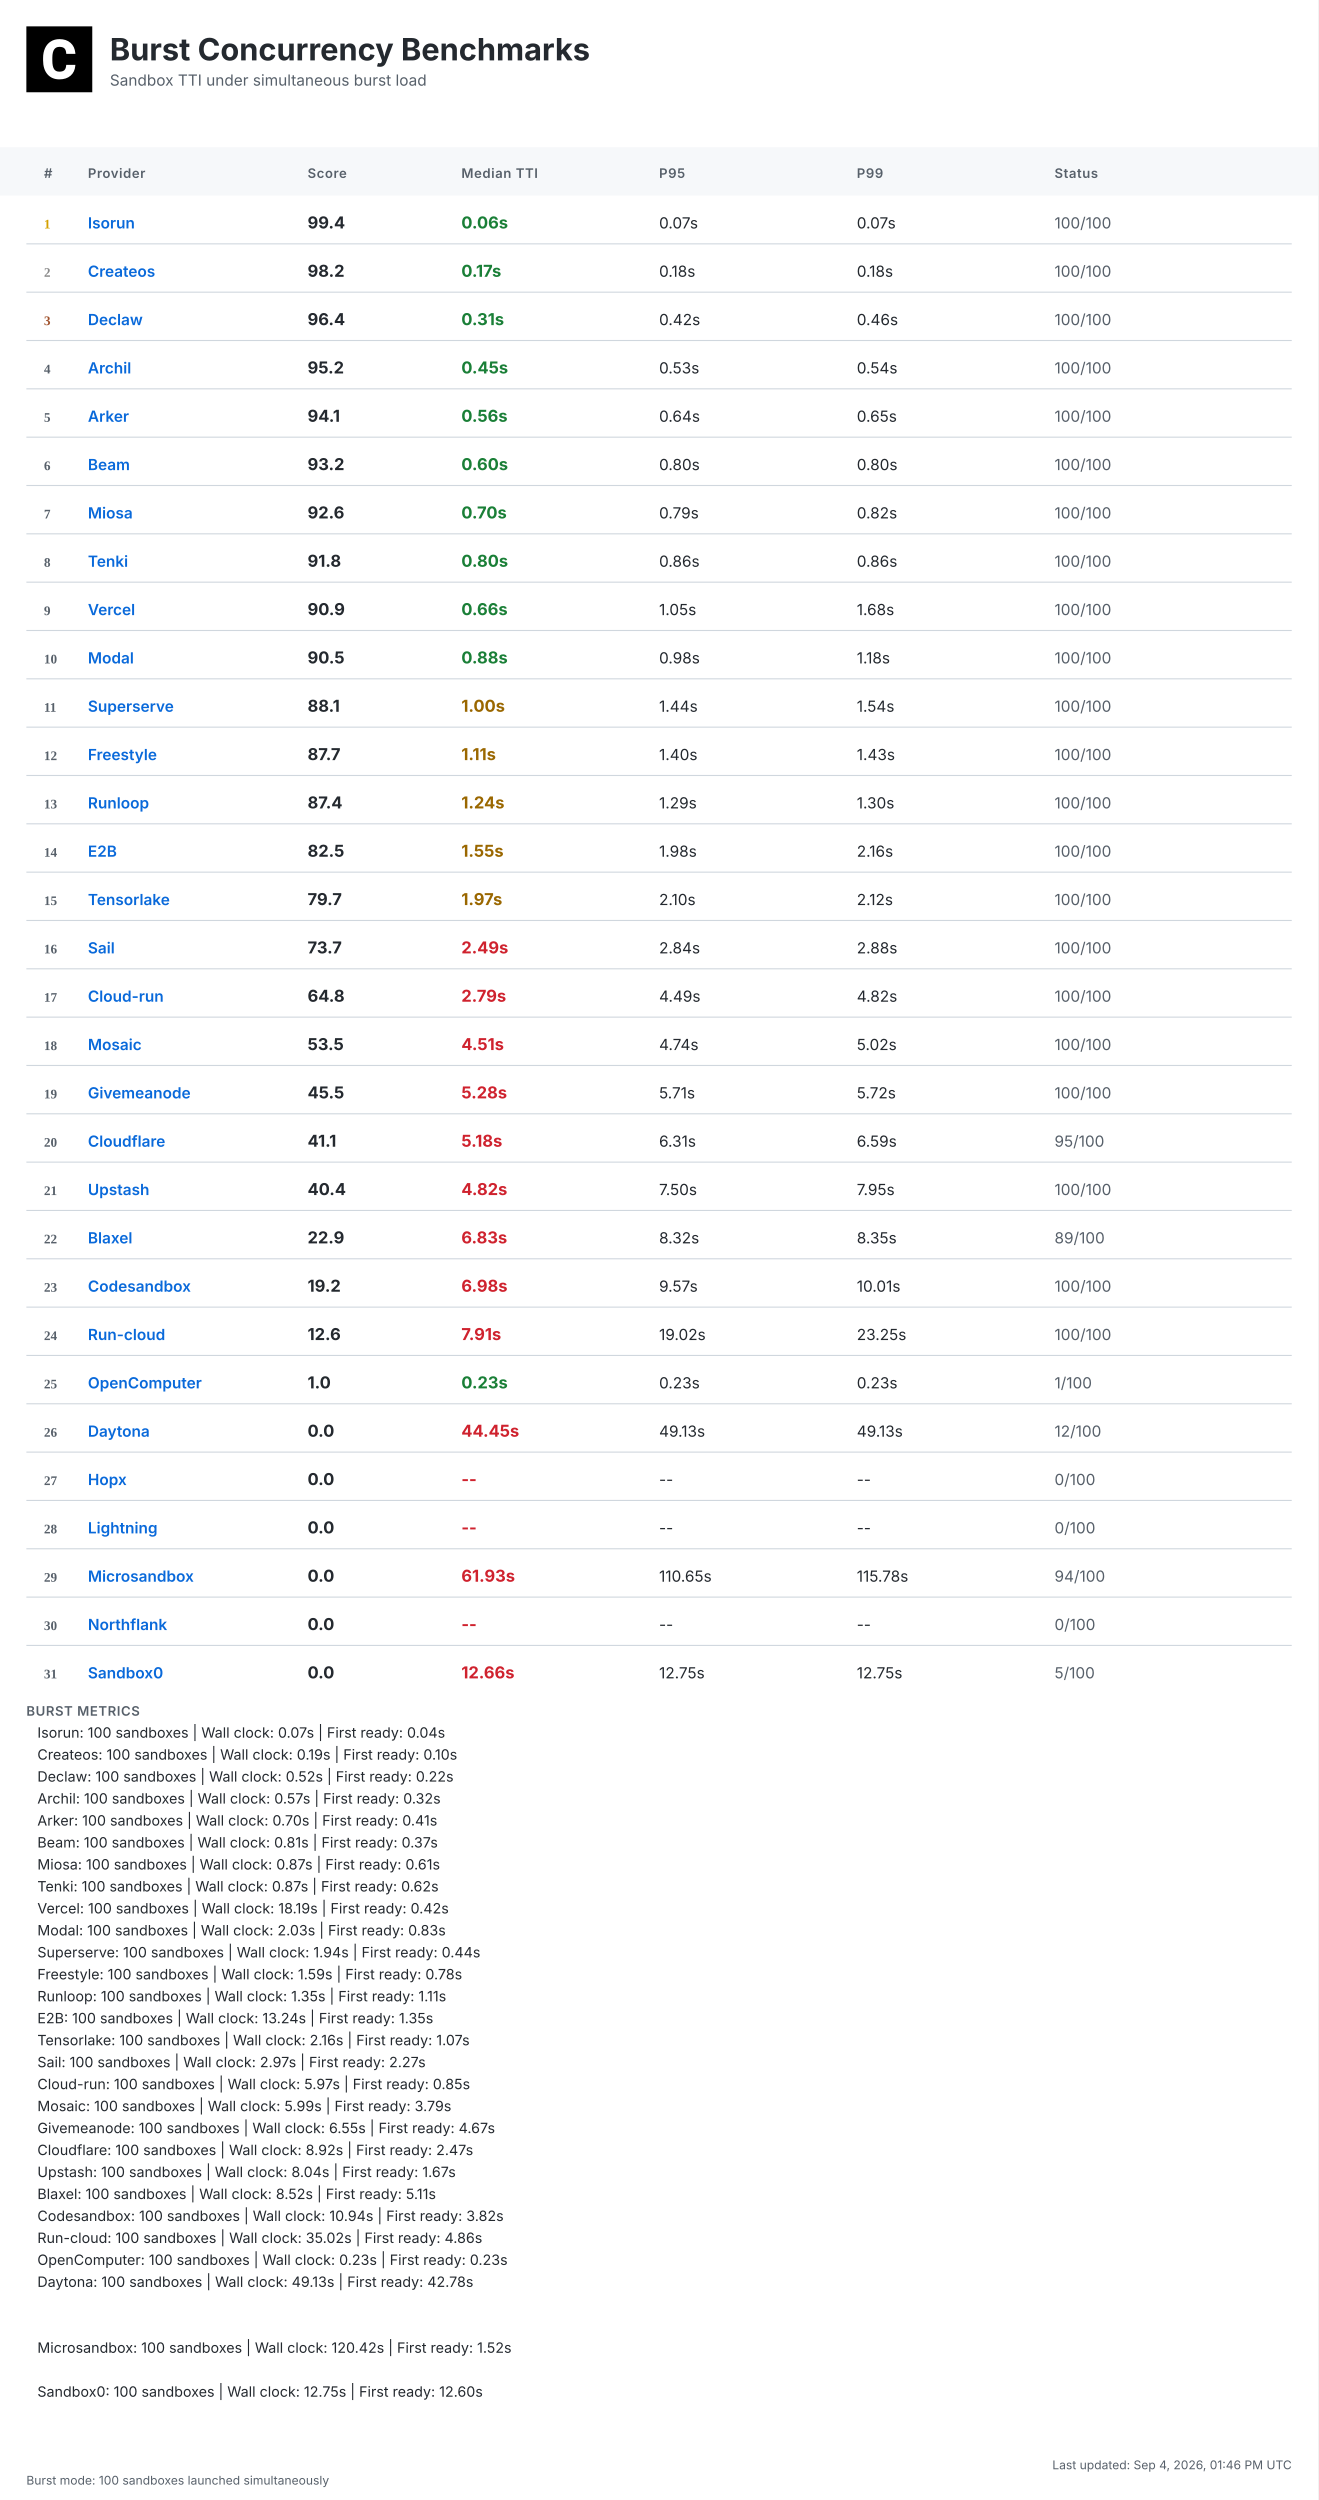
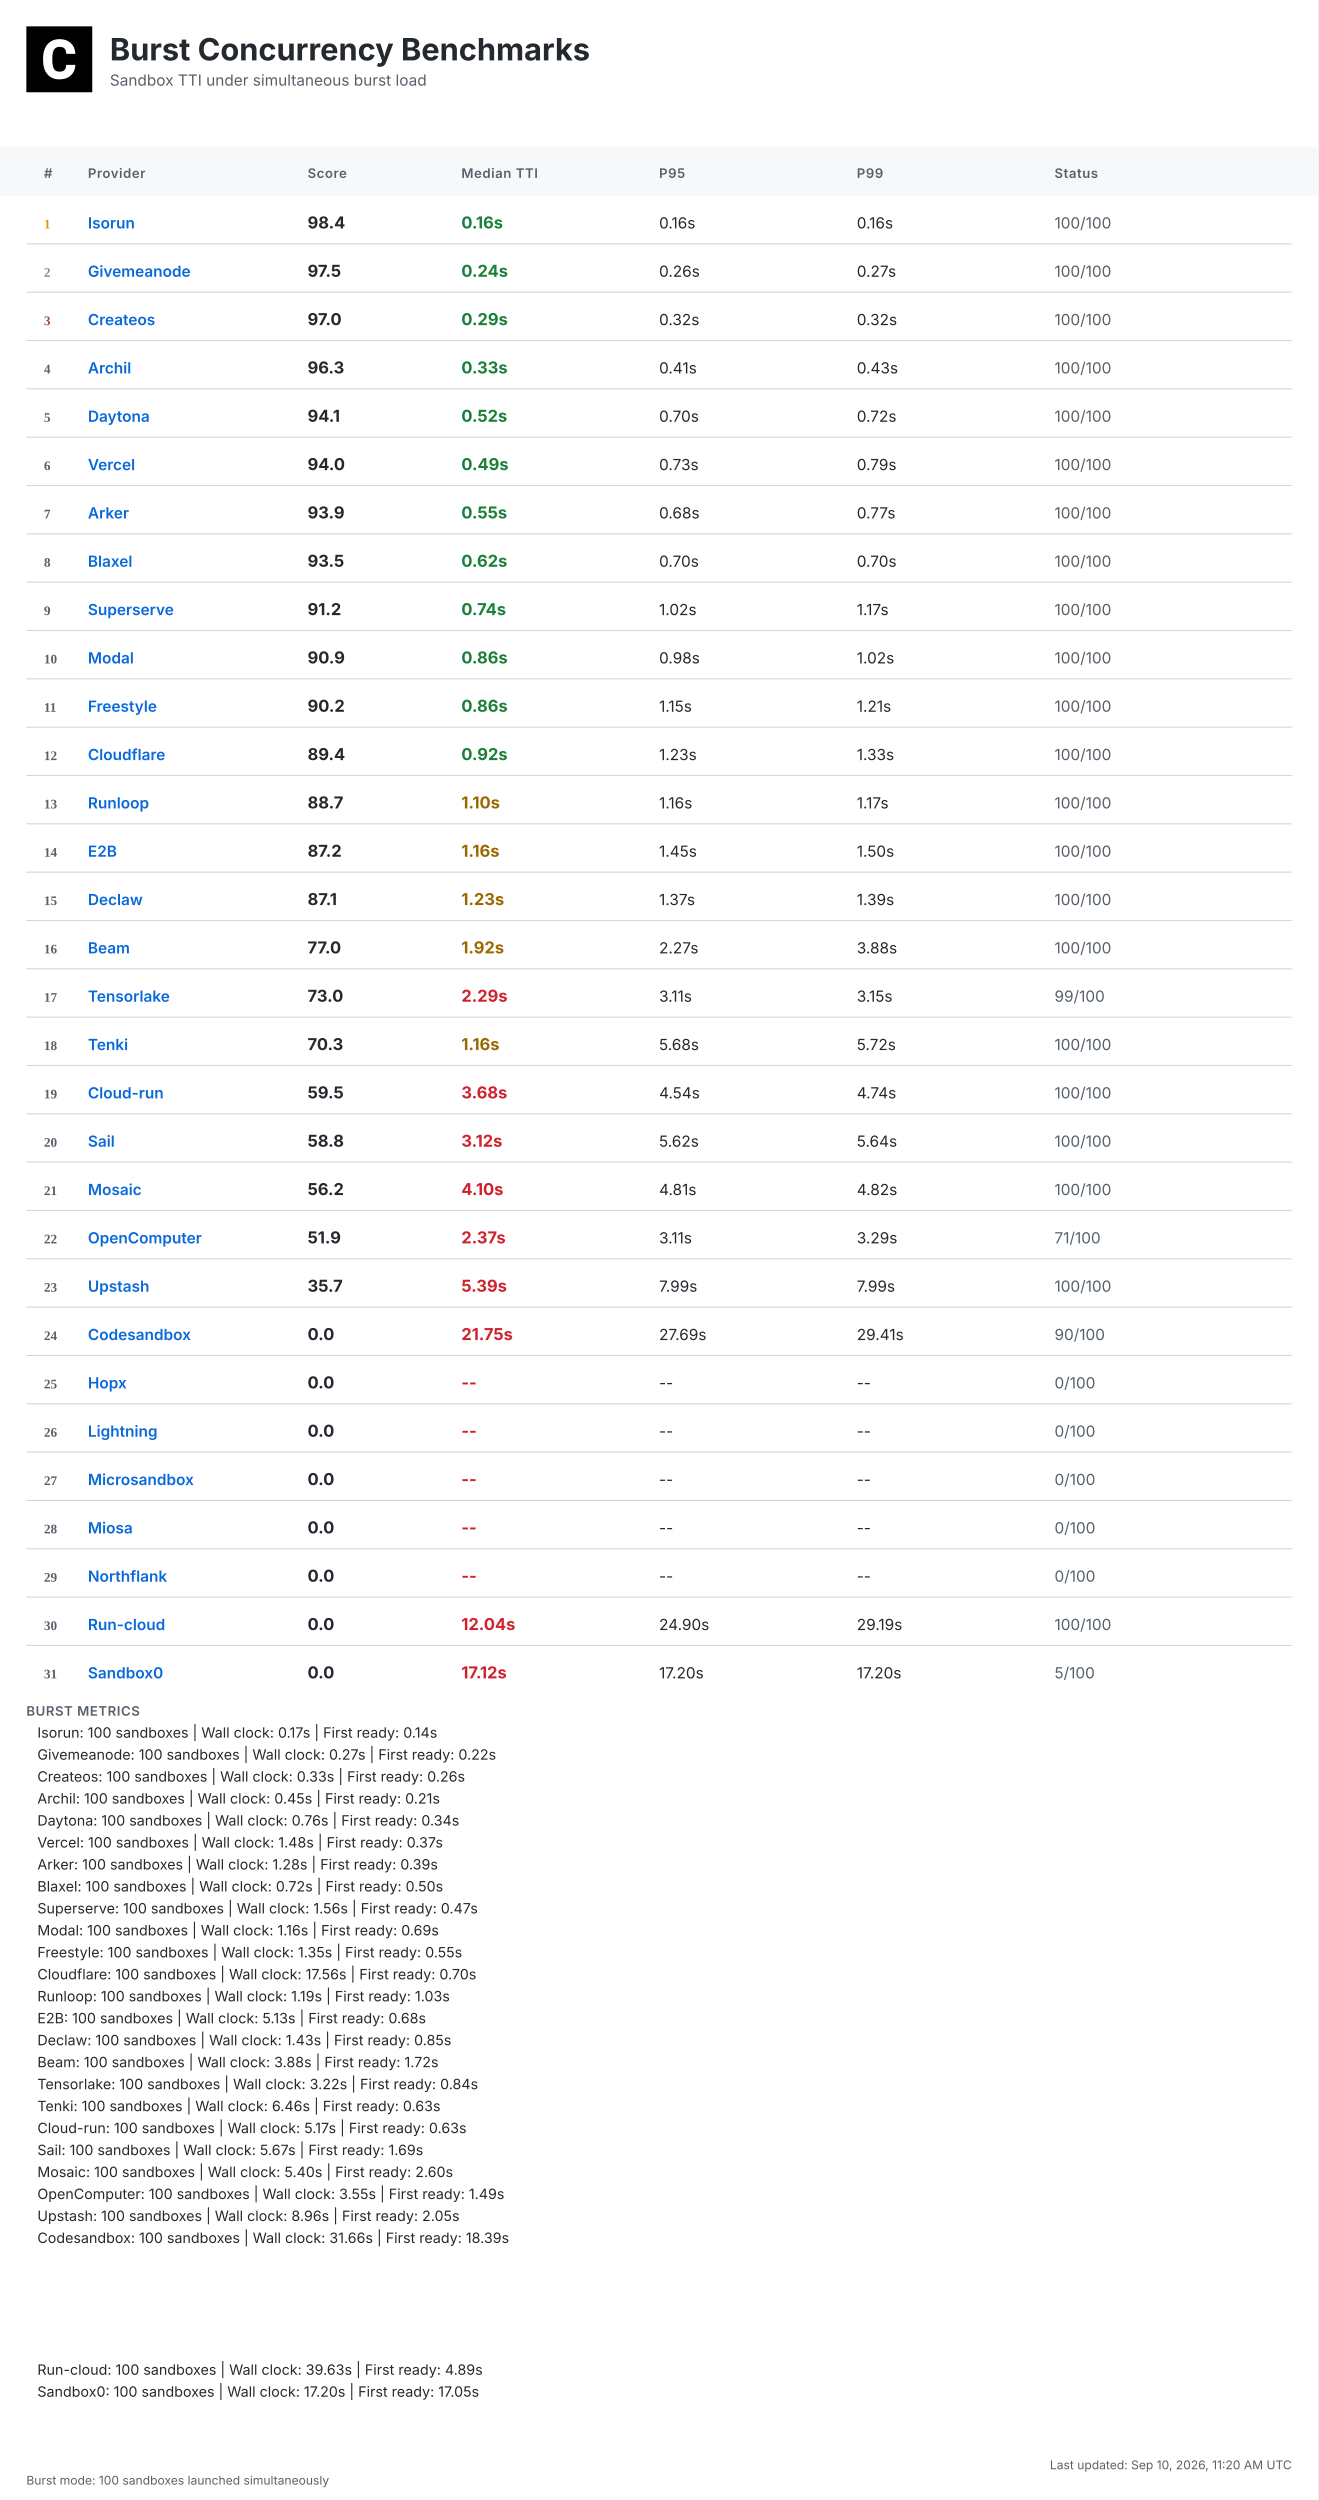
<svg xmlns="http://www.w3.org/2000/svg" width="1200" height="2276" viewBox="0 0 1200 2276">
  <defs>
    <linearGradient id="headerGrad" x1="0%" y1="0%" x2="100%" y2="100%">
      <stop offset="0%" style="stop-color:#f6f8fa;stop-opacity:1" />
      <stop offset="100%" style="stop-color:#ffffff;stop-opacity:1" />
    </linearGradient>
  </defs>
  <style>
    .bg { fill: #ffffff; }
    .header-bg { fill: url(#headerGrad); }
    .table-header-bg { fill: #f6f8fa; }
    .table-header { font: 600 12px 'Inter', 'SF Pro Display', -apple-system, BlinkMacSystemFont, 'Segoe UI', Roboto, Helvetica, Arial, sans-serif; fill: #57606a; text-transform: uppercase; letter-spacing: 0.5px; }
    .row { font: 14px 'Inter', 'SF Pro Display', -apple-system, BlinkMacSystemFont, 'Segoe UI', Roboto, Helvetica, Arial, sans-serif; fill: #24292f; }
    .rank { font-weight: 700; fill: #57606a; }
    .rank-1 { fill: #d4a000; }
    .rank-2 { fill: #8a8a8a; }
    .rank-3 { fill: #a0522d; }
    .provider { font-weight: 600; fill: #0969da; }
    .median { font-weight: 700; font-size: 15px; }
    .fast { fill: #1a7f37; }
    .medium { fill: #9a6700; }
    .slow { fill: #cf222e; }
    .status { fill: #57606a; }
    .divider { stroke: #d0d7de; stroke-width: 1; }
    .border { stroke: #d0d7de; stroke-width: 1; fill: none; }
    .timestamp { font: 11px 'Inter', 'SF Pro Display', -apple-system, BlinkMacSystemFont, 'Segoe UI', Roboto, Helvetica, Arial, sans-serif; fill: #57606a; }
    .title { font: bold 28px 'Inter', 'SF Pro Display', -apple-system, BlinkMacSystemFont, 'Segoe UI', Roboto, Helvetica, Arial, sans-serif; fill: #24292f; }
    .subtitle { font: 14px 'Inter', 'SF Pro Display', -apple-system, BlinkMacSystemFont, 'Segoe UI', Roboto, Helvetica, Arial, sans-serif; fill: #57606a; }
    .logo { fill: #24292f; }
    .metrics-label { font: 600 12px 'Inter', 'SF Pro Display', -apple-system, BlinkMacSystemFont, 'Segoe UI', Roboto, Helvetica, Arial, sans-serif; fill: #57606a; text-transform: uppercase; letter-spacing: 0.5px; }
    .metrics-row { font: 13px 'Inter', 'SF Pro Display', -apple-system, BlinkMacSystemFont, 'Segoe UI', Roboto, Helvetica, Arial, sans-serif; fill: #24292f; }
  </style>
  <rect class="bg" width="1200" height="2276" />
  <g transform="translate(24, 24)">
    <rect width="60" height="60" fill="#000000" />
    <g transform="scale(0.035) translate(0, 0)">
      <path fill="#ffffff" d="M1036.26,1002.28h237.87l-.93,19.09c-8.38,110.32-49.81,198.3-123.82,262.07-73.09,63.31-170.84,95.43-290.48,95.43-130.81,0-235.55-44.69-311.43-133.6-74.48-87.98-112.65-209.48-112.65-361.23v-60.51c0-96.83,17.7-183.41,51.68-257.43,34.91-74.95,85.19-133.61,149.89-173.63,64.7-40.04,140.12-60.52,225.3-60.52,117.77,0,214.13,32.12,286.29,95.9,72.62,63.3,114.98,153.61,126.15,267.67l1.86,19.08h-238.34l-.93-15.83c-4.65-59.11-20.95-101.94-47.95-127.08-27-25.6-69.83-38.17-127.08-38.17-61.91,0-107.06,20.95-137.33,65.17-31.65,45.15-47.94,117.77-48.87,215.53v74.48c0,102.41,15.36,177.83,45.62,223.91,28.86,44.22,74.01,65.63,137.79,65.63,58.19,0,101.48-12.57,128.95-38.17,26.99-25.14,43.29-66.1,47.48-121.5l.93-16.3Z" />
    </g>
  </g>
  <text class="title" x="100" y="55">Burst Concurrency Benchmarks</text>
  <text class="subtitle" x="100" y="78">Sandbox TTI under simultaneous burst load</text>
  <rect class="table-header-bg" y="134" width="1200" height="44" />
  <text class="table-header" x="40" y="162">#</text>
  <text class="table-header" x="80" y="162">Provider</text>
  <text class="table-header" x="280" y="162">Score</text>
  <text class="table-header" x="420" y="162">Median TTI</text>
  <text class="table-header" x="600" y="162">P95</text>
  <text class="table-header" x="780" y="162">P99</text>
  <text class="table-header" x="960" y="162">Status</text>
  <text class="rank rank-1" x="40" y="208">1</text>
  <text class="row provider" x="80" y="208">Isorun</text>
-   <text class="row median" x="280" y="208">99.4</text>
-   <text class="row median fast" x="420" y="208">0.06s</text>
-   <text class="row" x="600" y="208">0.07s</text>
-   <text class="row" x="780" y="208">0.07s</text>
+   <text class="row median" x="280" y="208">98.4</text>
+   <text class="row median fast" x="420" y="208">0.16s</text>
+   <text class="row" x="600" y="208">0.16s</text>
+   <text class="row" x="780" y="208">0.16s</text>
  <text class="row status" x="960" y="208">100/100</text>
  <line class="divider" x1="24" y1="222" x2="1176" y2="222" />
  <text class="rank rank-2" x="40" y="252">2</text>
-   <text class="row provider" x="80" y="252">Createos</text>
-   <text class="row median" x="280" y="252">98.2</text>
-   <text class="row median fast" x="420" y="252">0.17s</text>
-   <text class="row" x="600" y="252">0.18s</text>
-   <text class="row" x="780" y="252">0.18s</text>
+   <text class="row provider" x="80" y="252">Givemeanode</text>
+   <text class="row median" x="280" y="252">97.5</text>
+   <text class="row median fast" x="420" y="252">0.24s</text>
+   <text class="row" x="600" y="252">0.26s</text>
+   <text class="row" x="780" y="252">0.27s</text>
  <text class="row status" x="960" y="252">100/100</text>
  <line class="divider" x1="24" y1="266" x2="1176" y2="266" />
  <text class="rank rank-3" x="40" y="296">3</text>
-   <text class="row provider" x="80" y="296">Declaw</text>
-   <text class="row median" x="280" y="296">96.4</text>
-   <text class="row median fast" x="420" y="296">0.31s</text>
-   <text class="row" x="600" y="296">0.42s</text>
-   <text class="row" x="780" y="296">0.46s</text>
+   <text class="row provider" x="80" y="296">Createos</text>
+   <text class="row median" x="280" y="296">97.0</text>
+   <text class="row median fast" x="420" y="296">0.29s</text>
+   <text class="row" x="600" y="296">0.32s</text>
+   <text class="row" x="780" y="296">0.32s</text>
  <text class="row status" x="960" y="296">100/100</text>
  <line class="divider" x1="24" y1="310" x2="1176" y2="310" />
  <text class="rank" x="40" y="340">4</text>
  <text class="row provider" x="80" y="340">Archil</text>
-   <text class="row median" x="280" y="340">95.2</text>
-   <text class="row median fast" x="420" y="340">0.45s</text>
-   <text class="row" x="600" y="340">0.53s</text>
-   <text class="row" x="780" y="340">0.54s</text>
+   <text class="row median" x="280" y="340">96.3</text>
+   <text class="row median fast" x="420" y="340">0.33s</text>
+   <text class="row" x="600" y="340">0.41s</text>
+   <text class="row" x="780" y="340">0.43s</text>
  <text class="row status" x="960" y="340">100/100</text>
  <line class="divider" x1="24" y1="354" x2="1176" y2="354" />
  <text class="rank" x="40" y="384">5</text>
-   <text class="row provider" x="80" y="384">Arker</text>
+   <text class="row provider" x="80" y="384">Daytona</text>
  <text class="row median" x="280" y="384">94.1</text>
-   <text class="row median fast" x="420" y="384">0.56s</text>
-   <text class="row" x="600" y="384">0.64s</text>
-   <text class="row" x="780" y="384">0.65s</text>
+   <text class="row median fast" x="420" y="384">0.52s</text>
+   <text class="row" x="600" y="384">0.70s</text>
+   <text class="row" x="780" y="384">0.72s</text>
  <text class="row status" x="960" y="384">100/100</text>
  <line class="divider" x1="24" y1="398" x2="1176" y2="398" />
  <text class="rank" x="40" y="428">6</text>
-   <text class="row provider" x="80" y="428">Beam</text>
-   <text class="row median" x="280" y="428">93.2</text>
-   <text class="row median fast" x="420" y="428">0.60s</text>
-   <text class="row" x="600" y="428">0.80s</text>
-   <text class="row" x="780" y="428">0.80s</text>
+   <text class="row provider" x="80" y="428">Vercel</text>
+   <text class="row median" x="280" y="428">94.0</text>
+   <text class="row median fast" x="420" y="428">0.49s</text>
+   <text class="row" x="600" y="428">0.73s</text>
+   <text class="row" x="780" y="428">0.79s</text>
  <text class="row status" x="960" y="428">100/100</text>
  <line class="divider" x1="24" y1="442" x2="1176" y2="442" />
  <text class="rank" x="40" y="472">7</text>
-   <text class="row provider" x="80" y="472">Miosa</text>
-   <text class="row median" x="280" y="472">92.6</text>
-   <text class="row median fast" x="420" y="472">0.70s</text>
-   <text class="row" x="600" y="472">0.79s</text>
-   <text class="row" x="780" y="472">0.82s</text>
+   <text class="row provider" x="80" y="472">Arker</text>
+   <text class="row median" x="280" y="472">93.9</text>
+   <text class="row median fast" x="420" y="472">0.55s</text>
+   <text class="row" x="600" y="472">0.68s</text>
+   <text class="row" x="780" y="472">0.77s</text>
  <text class="row status" x="960" y="472">100/100</text>
  <line class="divider" x1="24" y1="486" x2="1176" y2="486" />
  <text class="rank" x="40" y="516">8</text>
-   <text class="row provider" x="80" y="516">Tenki</text>
-   <text class="row median" x="280" y="516">91.8</text>
-   <text class="row median fast" x="420" y="516">0.80s</text>
-   <text class="row" x="600" y="516">0.86s</text>
-   <text class="row" x="780" y="516">0.86s</text>
+   <text class="row provider" x="80" y="516">Blaxel</text>
+   <text class="row median" x="280" y="516">93.5</text>
+   <text class="row median fast" x="420" y="516">0.62s</text>
+   <text class="row" x="600" y="516">0.70s</text>
+   <text class="row" x="780" y="516">0.70s</text>
  <text class="row status" x="960" y="516">100/100</text>
  <line class="divider" x1="24" y1="530" x2="1176" y2="530" />
  <text class="rank" x="40" y="560">9</text>
-   <text class="row provider" x="80" y="560">Vercel</text>
-   <text class="row median" x="280" y="560">90.9</text>
-   <text class="row median fast" x="420" y="560">0.66s</text>
-   <text class="row" x="600" y="560">1.05s</text>
-   <text class="row" x="780" y="560">1.68s</text>
+   <text class="row provider" x="80" y="560">Superserve</text>
+   <text class="row median" x="280" y="560">91.2</text>
+   <text class="row median fast" x="420" y="560">0.74s</text>
+   <text class="row" x="600" y="560">1.02s</text>
+   <text class="row" x="780" y="560">1.17s</text>
  <text class="row status" x="960" y="560">100/100</text>
  <line class="divider" x1="24" y1="574" x2="1176" y2="574" />
  <text class="rank" x="40" y="604">10</text>
  <text class="row provider" x="80" y="604">Modal</text>
-   <text class="row median" x="280" y="604">90.5</text>
-   <text class="row median fast" x="420" y="604">0.88s</text>
+   <text class="row median" x="280" y="604">90.9</text>
+   <text class="row median fast" x="420" y="604">0.86s</text>
  <text class="row" x="600" y="604">0.98s</text>
-   <text class="row" x="780" y="604">1.18s</text>
+   <text class="row" x="780" y="604">1.02s</text>
  <text class="row status" x="960" y="604">100/100</text>
  <line class="divider" x1="24" y1="618" x2="1176" y2="618" />
  <text class="rank" x="40" y="648">11</text>
-   <text class="row provider" x="80" y="648">Superserve</text>
-   <text class="row median" x="280" y="648">88.1</text>
-   <text class="row median medium" x="420" y="648">1.00s</text>
-   <text class="row" x="600" y="648">1.44s</text>
-   <text class="row" x="780" y="648">1.54s</text>
+   <text class="row provider" x="80" y="648">Freestyle</text>
+   <text class="row median" x="280" y="648">90.2</text>
+   <text class="row median fast" x="420" y="648">0.86s</text>
+   <text class="row" x="600" y="648">1.15s</text>
+   <text class="row" x="780" y="648">1.21s</text>
  <text class="row status" x="960" y="648">100/100</text>
  <line class="divider" x1="24" y1="662" x2="1176" y2="662" />
  <text class="rank" x="40" y="692">12</text>
-   <text class="row provider" x="80" y="692">Freestyle</text>
-   <text class="row median" x="280" y="692">87.7</text>
-   <text class="row median medium" x="420" y="692">1.11s</text>
-   <text class="row" x="600" y="692">1.40s</text>
-   <text class="row" x="780" y="692">1.43s</text>
+   <text class="row provider" x="80" y="692">Cloudflare</text>
+   <text class="row median" x="280" y="692">89.4</text>
+   <text class="row median fast" x="420" y="692">0.92s</text>
+   <text class="row" x="600" y="692">1.23s</text>
+   <text class="row" x="780" y="692">1.33s</text>
  <text class="row status" x="960" y="692">100/100</text>
  <line class="divider" x1="24" y1="706" x2="1176" y2="706" />
  <text class="rank" x="40" y="736">13</text>
  <text class="row provider" x="80" y="736">Runloop</text>
-   <text class="row median" x="280" y="736">87.4</text>
-   <text class="row median medium" x="420" y="736">1.24s</text>
-   <text class="row" x="600" y="736">1.29s</text>
-   <text class="row" x="780" y="736">1.30s</text>
+   <text class="row median" x="280" y="736">88.7</text>
+   <text class="row median medium" x="420" y="736">1.10s</text>
+   <text class="row" x="600" y="736">1.16s</text>
+   <text class="row" x="780" y="736">1.17s</text>
  <text class="row status" x="960" y="736">100/100</text>
  <line class="divider" x1="24" y1="750" x2="1176" y2="750" />
  <text class="rank" x="40" y="780">14</text>
  <text class="row provider" x="80" y="780">E2B</text>
-   <text class="row median" x="280" y="780">82.5</text>
-   <text class="row median medium" x="420" y="780">1.55s</text>
-   <text class="row" x="600" y="780">1.98s</text>
-   <text class="row" x="780" y="780">2.16s</text>
+   <text class="row median" x="280" y="780">87.2</text>
+   <text class="row median medium" x="420" y="780">1.16s</text>
+   <text class="row" x="600" y="780">1.45s</text>
+   <text class="row" x="780" y="780">1.50s</text>
  <text class="row status" x="960" y="780">100/100</text>
  <line class="divider" x1="24" y1="794" x2="1176" y2="794" />
  <text class="rank" x="40" y="824">15</text>
-   <text class="row provider" x="80" y="824">Tensorlake</text>
-   <text class="row median" x="280" y="824">79.7</text>
-   <text class="row median medium" x="420" y="824">1.97s</text>
-   <text class="row" x="600" y="824">2.10s</text>
-   <text class="row" x="780" y="824">2.12s</text>
+   <text class="row provider" x="80" y="824">Declaw</text>
+   <text class="row median" x="280" y="824">87.1</text>
+   <text class="row median medium" x="420" y="824">1.23s</text>
+   <text class="row" x="600" y="824">1.37s</text>
+   <text class="row" x="780" y="824">1.39s</text>
  <text class="row status" x="960" y="824">100/100</text>
  <line class="divider" x1="24" y1="838" x2="1176" y2="838" />
  <text class="rank" x="40" y="868">16</text>
-   <text class="row provider" x="80" y="868">Sail</text>
-   <text class="row median" x="280" y="868">73.7</text>
-   <text class="row median slow" x="420" y="868">2.49s</text>
-   <text class="row" x="600" y="868">2.84s</text>
-   <text class="row" x="780" y="868">2.88s</text>
+   <text class="row provider" x="80" y="868">Beam</text>
+   <text class="row median" x="280" y="868">77.0</text>
+   <text class="row median medium" x="420" y="868">1.92s</text>
+   <text class="row" x="600" y="868">2.27s</text>
+   <text class="row" x="780" y="868">3.88s</text>
  <text class="row status" x="960" y="868">100/100</text>
  <line class="divider" x1="24" y1="882" x2="1176" y2="882" />
  <text class="rank" x="40" y="912">17</text>
-   <text class="row provider" x="80" y="912">Cloud-run</text>
-   <text class="row median" x="280" y="912">64.8</text>
-   <text class="row median slow" x="420" y="912">2.79s</text>
-   <text class="row" x="600" y="912">4.49s</text>
-   <text class="row" x="780" y="912">4.82s</text>
-   <text class="row status" x="960" y="912">100/100</text>
+   <text class="row provider" x="80" y="912">Tensorlake</text>
+   <text class="row median" x="280" y="912">73.0</text>
+   <text class="row median slow" x="420" y="912">2.29s</text>
+   <text class="row" x="600" y="912">3.11s</text>
+   <text class="row" x="780" y="912">3.15s</text>
+   <text class="row status" x="960" y="912">99/100</text>
  <line class="divider" x1="24" y1="926" x2="1176" y2="926" />
  <text class="rank" x="40" y="956">18</text>
-   <text class="row provider" x="80" y="956">Mosaic</text>
-   <text class="row median" x="280" y="956">53.5</text>
-   <text class="row median slow" x="420" y="956">4.51s</text>
-   <text class="row" x="600" y="956">4.74s</text>
-   <text class="row" x="780" y="956">5.02s</text>
+   <text class="row provider" x="80" y="956">Tenki</text>
+   <text class="row median" x="280" y="956">70.3</text>
+   <text class="row median medium" x="420" y="956">1.16s</text>
+   <text class="row" x="600" y="956">5.68s</text>
+   <text class="row" x="780" y="956">5.72s</text>
  <text class="row status" x="960" y="956">100/100</text>
  <line class="divider" x1="24" y1="970" x2="1176" y2="970" />
  <text class="rank" x="40" y="1000">19</text>
-   <text class="row provider" x="80" y="1000">Givemeanode</text>
-   <text class="row median" x="280" y="1000">45.5</text>
-   <text class="row median slow" x="420" y="1000">5.28s</text>
-   <text class="row" x="600" y="1000">5.71s</text>
-   <text class="row" x="780" y="1000">5.72s</text>
+   <text class="row provider" x="80" y="1000">Cloud-run</text>
+   <text class="row median" x="280" y="1000">59.5</text>
+   <text class="row median slow" x="420" y="1000">3.68s</text>
+   <text class="row" x="600" y="1000">4.54s</text>
+   <text class="row" x="780" y="1000">4.74s</text>
  <text class="row status" x="960" y="1000">100/100</text>
  <line class="divider" x1="24" y1="1014" x2="1176" y2="1014" />
  <text class="rank" x="40" y="1044">20</text>
-   <text class="row provider" x="80" y="1044">Cloudflare</text>
-   <text class="row median" x="280" y="1044">41.1</text>
-   <text class="row median slow" x="420" y="1044">5.18s</text>
-   <text class="row" x="600" y="1044">6.31s</text>
-   <text class="row" x="780" y="1044">6.59s</text>
-   <text class="row status" x="960" y="1044">95/100</text>
+   <text class="row provider" x="80" y="1044">Sail</text>
+   <text class="row median" x="280" y="1044">58.8</text>
+   <text class="row median slow" x="420" y="1044">3.12s</text>
+   <text class="row" x="600" y="1044">5.62s</text>
+   <text class="row" x="780" y="1044">5.64s</text>
+   <text class="row status" x="960" y="1044">100/100</text>
  <line class="divider" x1="24" y1="1058" x2="1176" y2="1058" />
  <text class="rank" x="40" y="1088">21</text>
-   <text class="row provider" x="80" y="1088">Upstash</text>
-   <text class="row median" x="280" y="1088">40.4</text>
-   <text class="row median slow" x="420" y="1088">4.82s</text>
-   <text class="row" x="600" y="1088">7.50s</text>
-   <text class="row" x="780" y="1088">7.95s</text>
+   <text class="row provider" x="80" y="1088">Mosaic</text>
+   <text class="row median" x="280" y="1088">56.2</text>
+   <text class="row median slow" x="420" y="1088">4.10s</text>
+   <text class="row" x="600" y="1088">4.81s</text>
+   <text class="row" x="780" y="1088">4.82s</text>
  <text class="row status" x="960" y="1088">100/100</text>
  <line class="divider" x1="24" y1="1102" x2="1176" y2="1102" />
  <text class="rank" x="40" y="1132">22</text>
-   <text class="row provider" x="80" y="1132">Blaxel</text>
-   <text class="row median" x="280" y="1132">22.9</text>
-   <text class="row median slow" x="420" y="1132">6.83s</text>
-   <text class="row" x="600" y="1132">8.32s</text>
-   <text class="row" x="780" y="1132">8.35s</text>
-   <text class="row status" x="960" y="1132">89/100</text>
+   <text class="row provider" x="80" y="1132">OpenComputer</text>
+   <text class="row median" x="280" y="1132">51.9</text>
+   <text class="row median slow" x="420" y="1132">2.37s</text>
+   <text class="row" x="600" y="1132">3.11s</text>
+   <text class="row" x="780" y="1132">3.29s</text>
+   <text class="row status" x="960" y="1132">71/100</text>
  <line class="divider" x1="24" y1="1146" x2="1176" y2="1146" />
  <text class="rank" x="40" y="1176">23</text>
-   <text class="row provider" x="80" y="1176">Codesandbox</text>
-   <text class="row median" x="280" y="1176">19.2</text>
-   <text class="row median slow" x="420" y="1176">6.98s</text>
-   <text class="row" x="600" y="1176">9.57s</text>
-   <text class="row" x="780" y="1176">10.01s</text>
+   <text class="row provider" x="80" y="1176">Upstash</text>
+   <text class="row median" x="280" y="1176">35.7</text>
+   <text class="row median slow" x="420" y="1176">5.39s</text>
+   <text class="row" x="600" y="1176">7.99s</text>
+   <text class="row" x="780" y="1176">7.99s</text>
  <text class="row status" x="960" y="1176">100/100</text>
  <line class="divider" x1="24" y1="1190" x2="1176" y2="1190" />
  <text class="rank" x="40" y="1220">24</text>
-   <text class="row provider" x="80" y="1220">Run-cloud</text>
-   <text class="row median" x="280" y="1220">12.6</text>
-   <text class="row median slow" x="420" y="1220">7.91s</text>
-   <text class="row" x="600" y="1220">19.02s</text>
-   <text class="row" x="780" y="1220">23.25s</text>
-   <text class="row status" x="960" y="1220">100/100</text>
+   <text class="row provider" x="80" y="1220">Codesandbox</text>
+   <text class="row median" x="280" y="1220">0.0</text>
+   <text class="row median slow" x="420" y="1220">21.75s</text>
+   <text class="row" x="600" y="1220">27.69s</text>
+   <text class="row" x="780" y="1220">29.41s</text>
+   <text class="row status" x="960" y="1220">90/100</text>
  <line class="divider" x1="24" y1="1234" x2="1176" y2="1234" />
  <text class="rank" x="40" y="1264">25</text>
-   <text class="row provider" x="80" y="1264">OpenComputer</text>
-   <text class="row median" x="280" y="1264">1.0</text>
-   <text class="row median fast" x="420" y="1264">0.23s</text>
-   <text class="row" x="600" y="1264">0.23s</text>
-   <text class="row" x="780" y="1264">0.23s</text>
-   <text class="row status" x="960" y="1264">1/100</text>
+   <text class="row provider" x="80" y="1264">Hopx</text>
+   <text class="row median" x="280" y="1264">0.0</text>
+   <text class="row median slow" x="420" y="1264">--</text>
+   <text class="row" x="600" y="1264">--</text>
+   <text class="row" x="780" y="1264">--</text>
+   <text class="row status" x="960" y="1264">0/100</text>
  <line class="divider" x1="24" y1="1278" x2="1176" y2="1278" />
  <text class="rank" x="40" y="1308">26</text>
-   <text class="row provider" x="80" y="1308">Daytona</text>
+   <text class="row provider" x="80" y="1308">Lightning</text>
  <text class="row median" x="280" y="1308">0.0</text>
-   <text class="row median slow" x="420" y="1308">44.45s</text>
-   <text class="row" x="600" y="1308">49.13s</text>
-   <text class="row" x="780" y="1308">49.13s</text>
-   <text class="row status" x="960" y="1308">12/100</text>
+   <text class="row median slow" x="420" y="1308">--</text>
+   <text class="row" x="600" y="1308">--</text>
+   <text class="row" x="780" y="1308">--</text>
+   <text class="row status" x="960" y="1308">0/100</text>
  <line class="divider" x1="24" y1="1322" x2="1176" y2="1322" />
  <text class="rank" x="40" y="1352">27</text>
-   <text class="row provider" x="80" y="1352">Hopx</text>
+   <text class="row provider" x="80" y="1352">Microsandbox</text>
  <text class="row median" x="280" y="1352">0.0</text>
  <text class="row median slow" x="420" y="1352">--</text>
  <text class="row" x="600" y="1352">--</text>
  <text class="row" x="780" y="1352">--</text>
  <text class="row status" x="960" y="1352">0/100</text>
  <line class="divider" x1="24" y1="1366" x2="1176" y2="1366" />
  <text class="rank" x="40" y="1396">28</text>
-   <text class="row provider" x="80" y="1396">Lightning</text>
+   <text class="row provider" x="80" y="1396">Miosa</text>
  <text class="row median" x="280" y="1396">0.0</text>
  <text class="row median slow" x="420" y="1396">--</text>
  <text class="row" x="600" y="1396">--</text>
  <text class="row" x="780" y="1396">--</text>
  <text class="row status" x="960" y="1396">0/100</text>
  <line class="divider" x1="24" y1="1410" x2="1176" y2="1410" />
  <text class="rank" x="40" y="1440">29</text>
-   <text class="row provider" x="80" y="1440">Microsandbox</text>
+   <text class="row provider" x="80" y="1440">Northflank</text>
  <text class="row median" x="280" y="1440">0.0</text>
-   <text class="row median slow" x="420" y="1440">61.93s</text>
-   <text class="row" x="600" y="1440">110.65s</text>
-   <text class="row" x="780" y="1440">115.78s</text>
-   <text class="row status" x="960" y="1440">94/100</text>
+   <text class="row median slow" x="420" y="1440">--</text>
+   <text class="row" x="600" y="1440">--</text>
+   <text class="row" x="780" y="1440">--</text>
+   <text class="row status" x="960" y="1440">0/100</text>
  <line class="divider" x1="24" y1="1454" x2="1176" y2="1454" />
  <text class="rank" x="40" y="1484">30</text>
-   <text class="row provider" x="80" y="1484">Northflank</text>
+   <text class="row provider" x="80" y="1484">Run-cloud</text>
  <text class="row median" x="280" y="1484">0.0</text>
-   <text class="row median slow" x="420" y="1484">--</text>
-   <text class="row" x="600" y="1484">--</text>
-   <text class="row" x="780" y="1484">--</text>
-   <text class="row status" x="960" y="1484">0/100</text>
+   <text class="row median slow" x="420" y="1484">12.04s</text>
+   <text class="row" x="600" y="1484">24.90s</text>
+   <text class="row" x="780" y="1484">29.19s</text>
+   <text class="row status" x="960" y="1484">100/100</text>
  <line class="divider" x1="24" y1="1498" x2="1176" y2="1498" />
  <text class="rank" x="40" y="1528">31</text>
  <text class="row provider" x="80" y="1528">Sandbox0</text>
  <text class="row median" x="280" y="1528">0.0</text>
-   <text class="row median slow" x="420" y="1528">12.66s</text>
-   <text class="row" x="600" y="1528">12.75s</text>
-   <text class="row" x="780" y="1528">12.75s</text>
+   <text class="row median slow" x="420" y="1528">17.12s</text>
+   <text class="row" x="600" y="1528">17.20s</text>
+   <text class="row" x="780" y="1528">17.20s</text>
  <text class="row status" x="960" y="1528">5/100</text>
  <text class="metrics-label" x="24" y="1562">BURST METRICS</text>
-   <text class="metrics-row" x="34" y="1582">Isorun: 100 sandboxes | Wall clock: 0.07s | First ready: 0.04s</text>
-   <text class="metrics-row" x="34" y="1602">Createos: 100 sandboxes | Wall clock: 0.19s | First ready: 0.10s</text>
-   <text class="metrics-row" x="34" y="1622">Declaw: 100 sandboxes | Wall clock: 0.52s | First ready: 0.22s</text>
-   <text class="metrics-row" x="34" y="1642">Archil: 100 sandboxes | Wall clock: 0.57s | First ready: 0.32s</text>
-   <text class="metrics-row" x="34" y="1662">Arker: 100 sandboxes | Wall clock: 0.70s | First ready: 0.41s</text>
-   <text class="metrics-row" x="34" y="1682">Beam: 100 sandboxes | Wall clock: 0.81s | First ready: 0.37s</text>
-   <text class="metrics-row" x="34" y="1702">Miosa: 100 sandboxes | Wall clock: 0.87s | First ready: 0.61s</text>
-   <text class="metrics-row" x="34" y="1722">Tenki: 100 sandboxes | Wall clock: 0.87s | First ready: 0.62s</text>
-   <text class="metrics-row" x="34" y="1742">Vercel: 100 sandboxes | Wall clock: 18.19s | First ready: 0.42s</text>
-   <text class="metrics-row" x="34" y="1762">Modal: 100 sandboxes | Wall clock: 2.03s | First ready: 0.83s</text>
-   <text class="metrics-row" x="34" y="1782">Superserve: 100 sandboxes | Wall clock: 1.94s | First ready: 0.44s</text>
-   <text class="metrics-row" x="34" y="1802">Freestyle: 100 sandboxes | Wall clock: 1.59s | First ready: 0.78s</text>
-   <text class="metrics-row" x="34" y="1822">Runloop: 100 sandboxes | Wall clock: 1.35s | First ready: 1.11s</text>
-   <text class="metrics-row" x="34" y="1842">E2B: 100 sandboxes | Wall clock: 13.24s | First ready: 1.35s</text>
-   <text class="metrics-row" x="34" y="1862">Tensorlake: 100 sandboxes | Wall clock: 2.16s | First ready: 1.07s</text>
-   <text class="metrics-row" x="34" y="1882">Sail: 100 sandboxes | Wall clock: 2.97s | First ready: 2.27s</text>
-   <text class="metrics-row" x="34" y="1902">Cloud-run: 100 sandboxes | Wall clock: 5.97s | First ready: 0.85s</text>
-   <text class="metrics-row" x="34" y="1922">Mosaic: 100 sandboxes | Wall clock: 5.99s | First ready: 3.79s</text>
-   <text class="metrics-row" x="34" y="1942">Givemeanode: 100 sandboxes | Wall clock: 6.55s | First ready: 4.67s</text>
-   <text class="metrics-row" x="34" y="1962">Cloudflare: 100 sandboxes | Wall clock: 8.92s | First ready: 2.47s</text>
-   <text class="metrics-row" x="34" y="1982">Upstash: 100 sandboxes | Wall clock: 8.04s | First ready: 1.67s</text>
-   <text class="metrics-row" x="34" y="2002">Blaxel: 100 sandboxes | Wall clock: 8.52s | First ready: 5.11s</text>
-   <text class="metrics-row" x="34" y="2022">Codesandbox: 100 sandboxes | Wall clock: 10.94s | First ready: 3.82s</text>
-   <text class="metrics-row" x="34" y="2042">Run-cloud: 100 sandboxes | Wall clock: 35.02s | First ready: 4.86s</text>
-   <text class="metrics-row" x="34" y="2062">OpenComputer: 100 sandboxes | Wall clock: 0.23s | First ready: 0.23s</text>
-   <text class="metrics-row" x="34" y="2082">Daytona: 100 sandboxes | Wall clock: 49.13s | First ready: 42.78s</text>
-   <text class="metrics-row" x="34" y="2142">Microsandbox: 100 sandboxes | Wall clock: 120.42s | First ready: 1.52s</text>
-   <text class="metrics-row" x="34" y="2182">Sandbox0: 100 sandboxes | Wall clock: 12.75s | First ready: 12.60s</text>
-   <text class="timestamp" x="1176" y="2248" text-anchor="end">Last updated: Sep 4, 2026, 01:46 PM UTC</text>
+   <text class="metrics-row" x="34" y="1582">Isorun: 100 sandboxes | Wall clock: 0.17s | First ready: 0.14s</text>
+   <text class="metrics-row" x="34" y="1602">Givemeanode: 100 sandboxes | Wall clock: 0.27s | First ready: 0.22s</text>
+   <text class="metrics-row" x="34" y="1622">Createos: 100 sandboxes | Wall clock: 0.33s | First ready: 0.26s</text>
+   <text class="metrics-row" x="34" y="1642">Archil: 100 sandboxes | Wall clock: 0.45s | First ready: 0.21s</text>
+   <text class="metrics-row" x="34" y="1662">Daytona: 100 sandboxes | Wall clock: 0.76s | First ready: 0.34s</text>
+   <text class="metrics-row" x="34" y="1682">Vercel: 100 sandboxes | Wall clock: 1.48s | First ready: 0.37s</text>
+   <text class="metrics-row" x="34" y="1702">Arker: 100 sandboxes | Wall clock: 1.28s | First ready: 0.39s</text>
+   <text class="metrics-row" x="34" y="1722">Blaxel: 100 sandboxes | Wall clock: 0.72s | First ready: 0.50s</text>
+   <text class="metrics-row" x="34" y="1742">Superserve: 100 sandboxes | Wall clock: 1.56s | First ready: 0.47s</text>
+   <text class="metrics-row" x="34" y="1762">Modal: 100 sandboxes | Wall clock: 1.16s | First ready: 0.69s</text>
+   <text class="metrics-row" x="34" y="1782">Freestyle: 100 sandboxes | Wall clock: 1.35s | First ready: 0.55s</text>
+   <text class="metrics-row" x="34" y="1802">Cloudflare: 100 sandboxes | Wall clock: 17.56s | First ready: 0.70s</text>
+   <text class="metrics-row" x="34" y="1822">Runloop: 100 sandboxes | Wall clock: 1.19s | First ready: 1.03s</text>
+   <text class="metrics-row" x="34" y="1842">E2B: 100 sandboxes | Wall clock: 5.13s | First ready: 0.68s</text>
+   <text class="metrics-row" x="34" y="1862">Declaw: 100 sandboxes | Wall clock: 1.43s | First ready: 0.85s</text>
+   <text class="metrics-row" x="34" y="1882">Beam: 100 sandboxes | Wall clock: 3.88s | First ready: 1.72s</text>
+   <text class="metrics-row" x="34" y="1902">Tensorlake: 100 sandboxes | Wall clock: 3.22s | First ready: 0.84s</text>
+   <text class="metrics-row" x="34" y="1922">Tenki: 100 sandboxes | Wall clock: 6.46s | First ready: 0.63s</text>
+   <text class="metrics-row" x="34" y="1942">Cloud-run: 100 sandboxes | Wall clock: 5.17s | First ready: 0.63s</text>
+   <text class="metrics-row" x="34" y="1962">Sail: 100 sandboxes | Wall clock: 5.67s | First ready: 1.69s</text>
+   <text class="metrics-row" x="34" y="1982">Mosaic: 100 sandboxes | Wall clock: 5.40s | First ready: 2.60s</text>
+   <text class="metrics-row" x="34" y="2002">OpenComputer: 100 sandboxes | Wall clock: 3.55s | First ready: 1.49s</text>
+   <text class="metrics-row" x="34" y="2022">Upstash: 100 sandboxes | Wall clock: 8.96s | First ready: 2.05s</text>
+   <text class="metrics-row" x="34" y="2042">Codesandbox: 100 sandboxes | Wall clock: 31.66s | First ready: 18.39s</text>
+   <text class="metrics-row" x="34" y="2162">Run-cloud: 100 sandboxes | Wall clock: 39.63s | First ready: 4.89s</text>
+   <text class="metrics-row" x="34" y="2182">Sandbox0: 100 sandboxes | Wall clock: 17.20s | First ready: 17.05s</text>
+   <text class="timestamp" x="1176" y="2248" text-anchor="end">Last updated: Sep 10, 2026, 11:20 AM UTC</text>
  <text class="timestamp" x="24" y="2262">Burst mode: 100 sandboxes launched simultaneously</text>
</svg>
